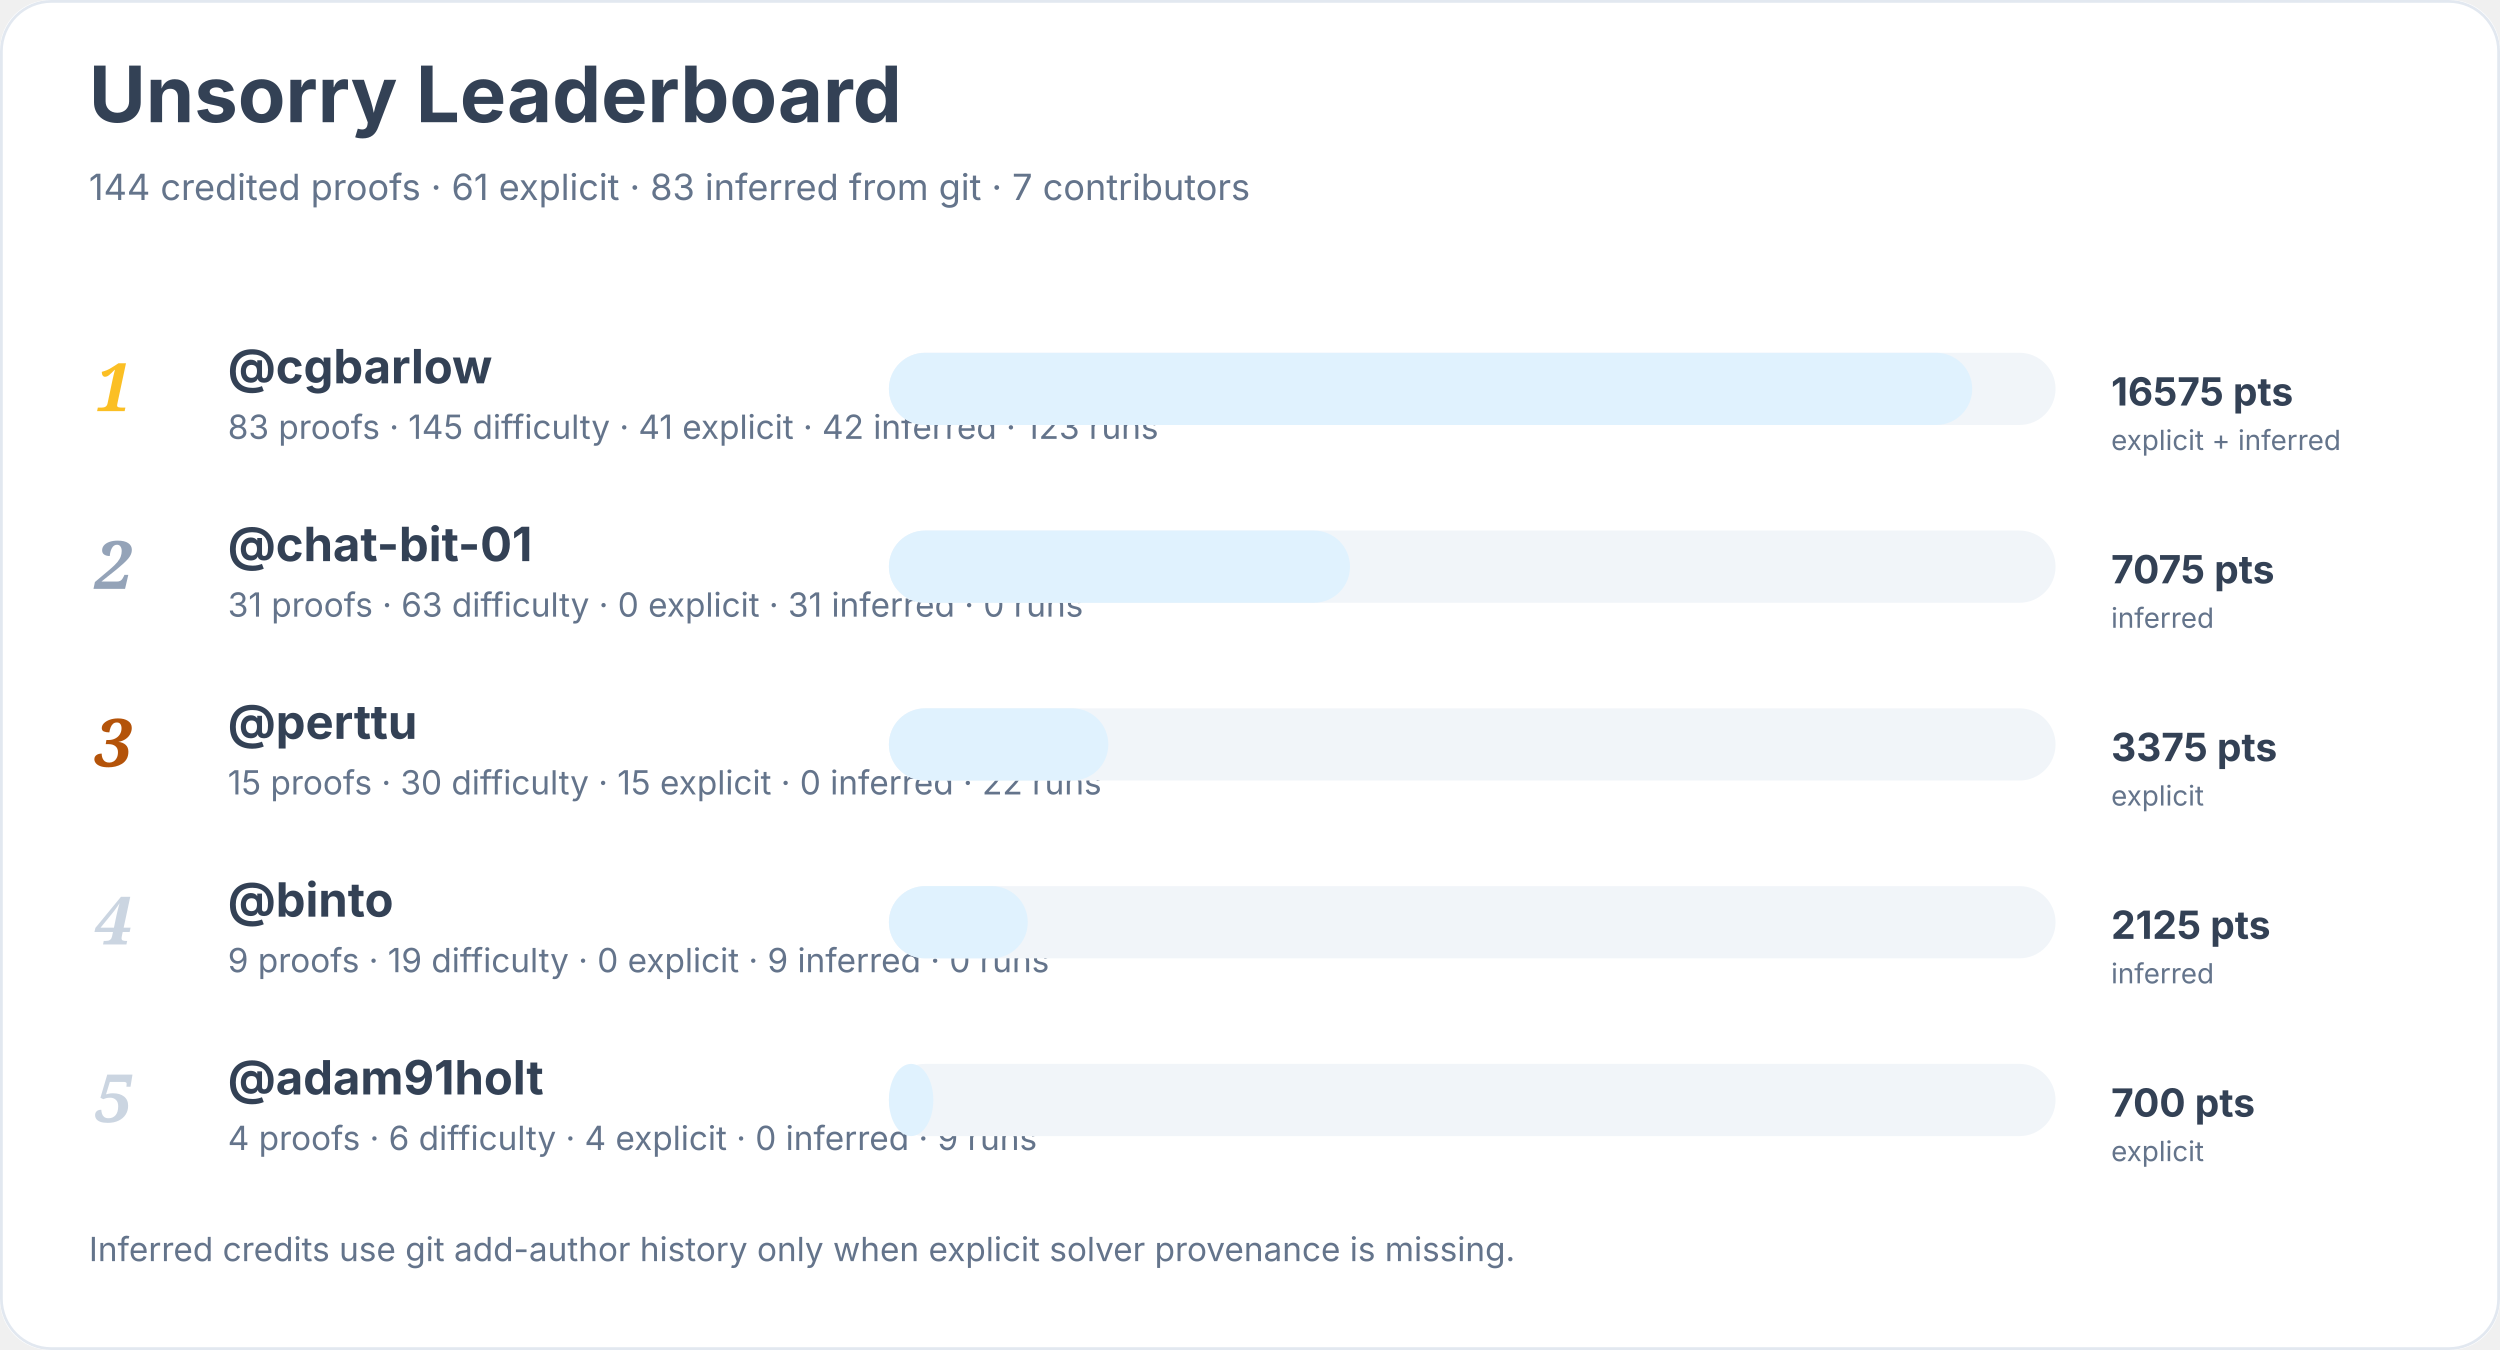
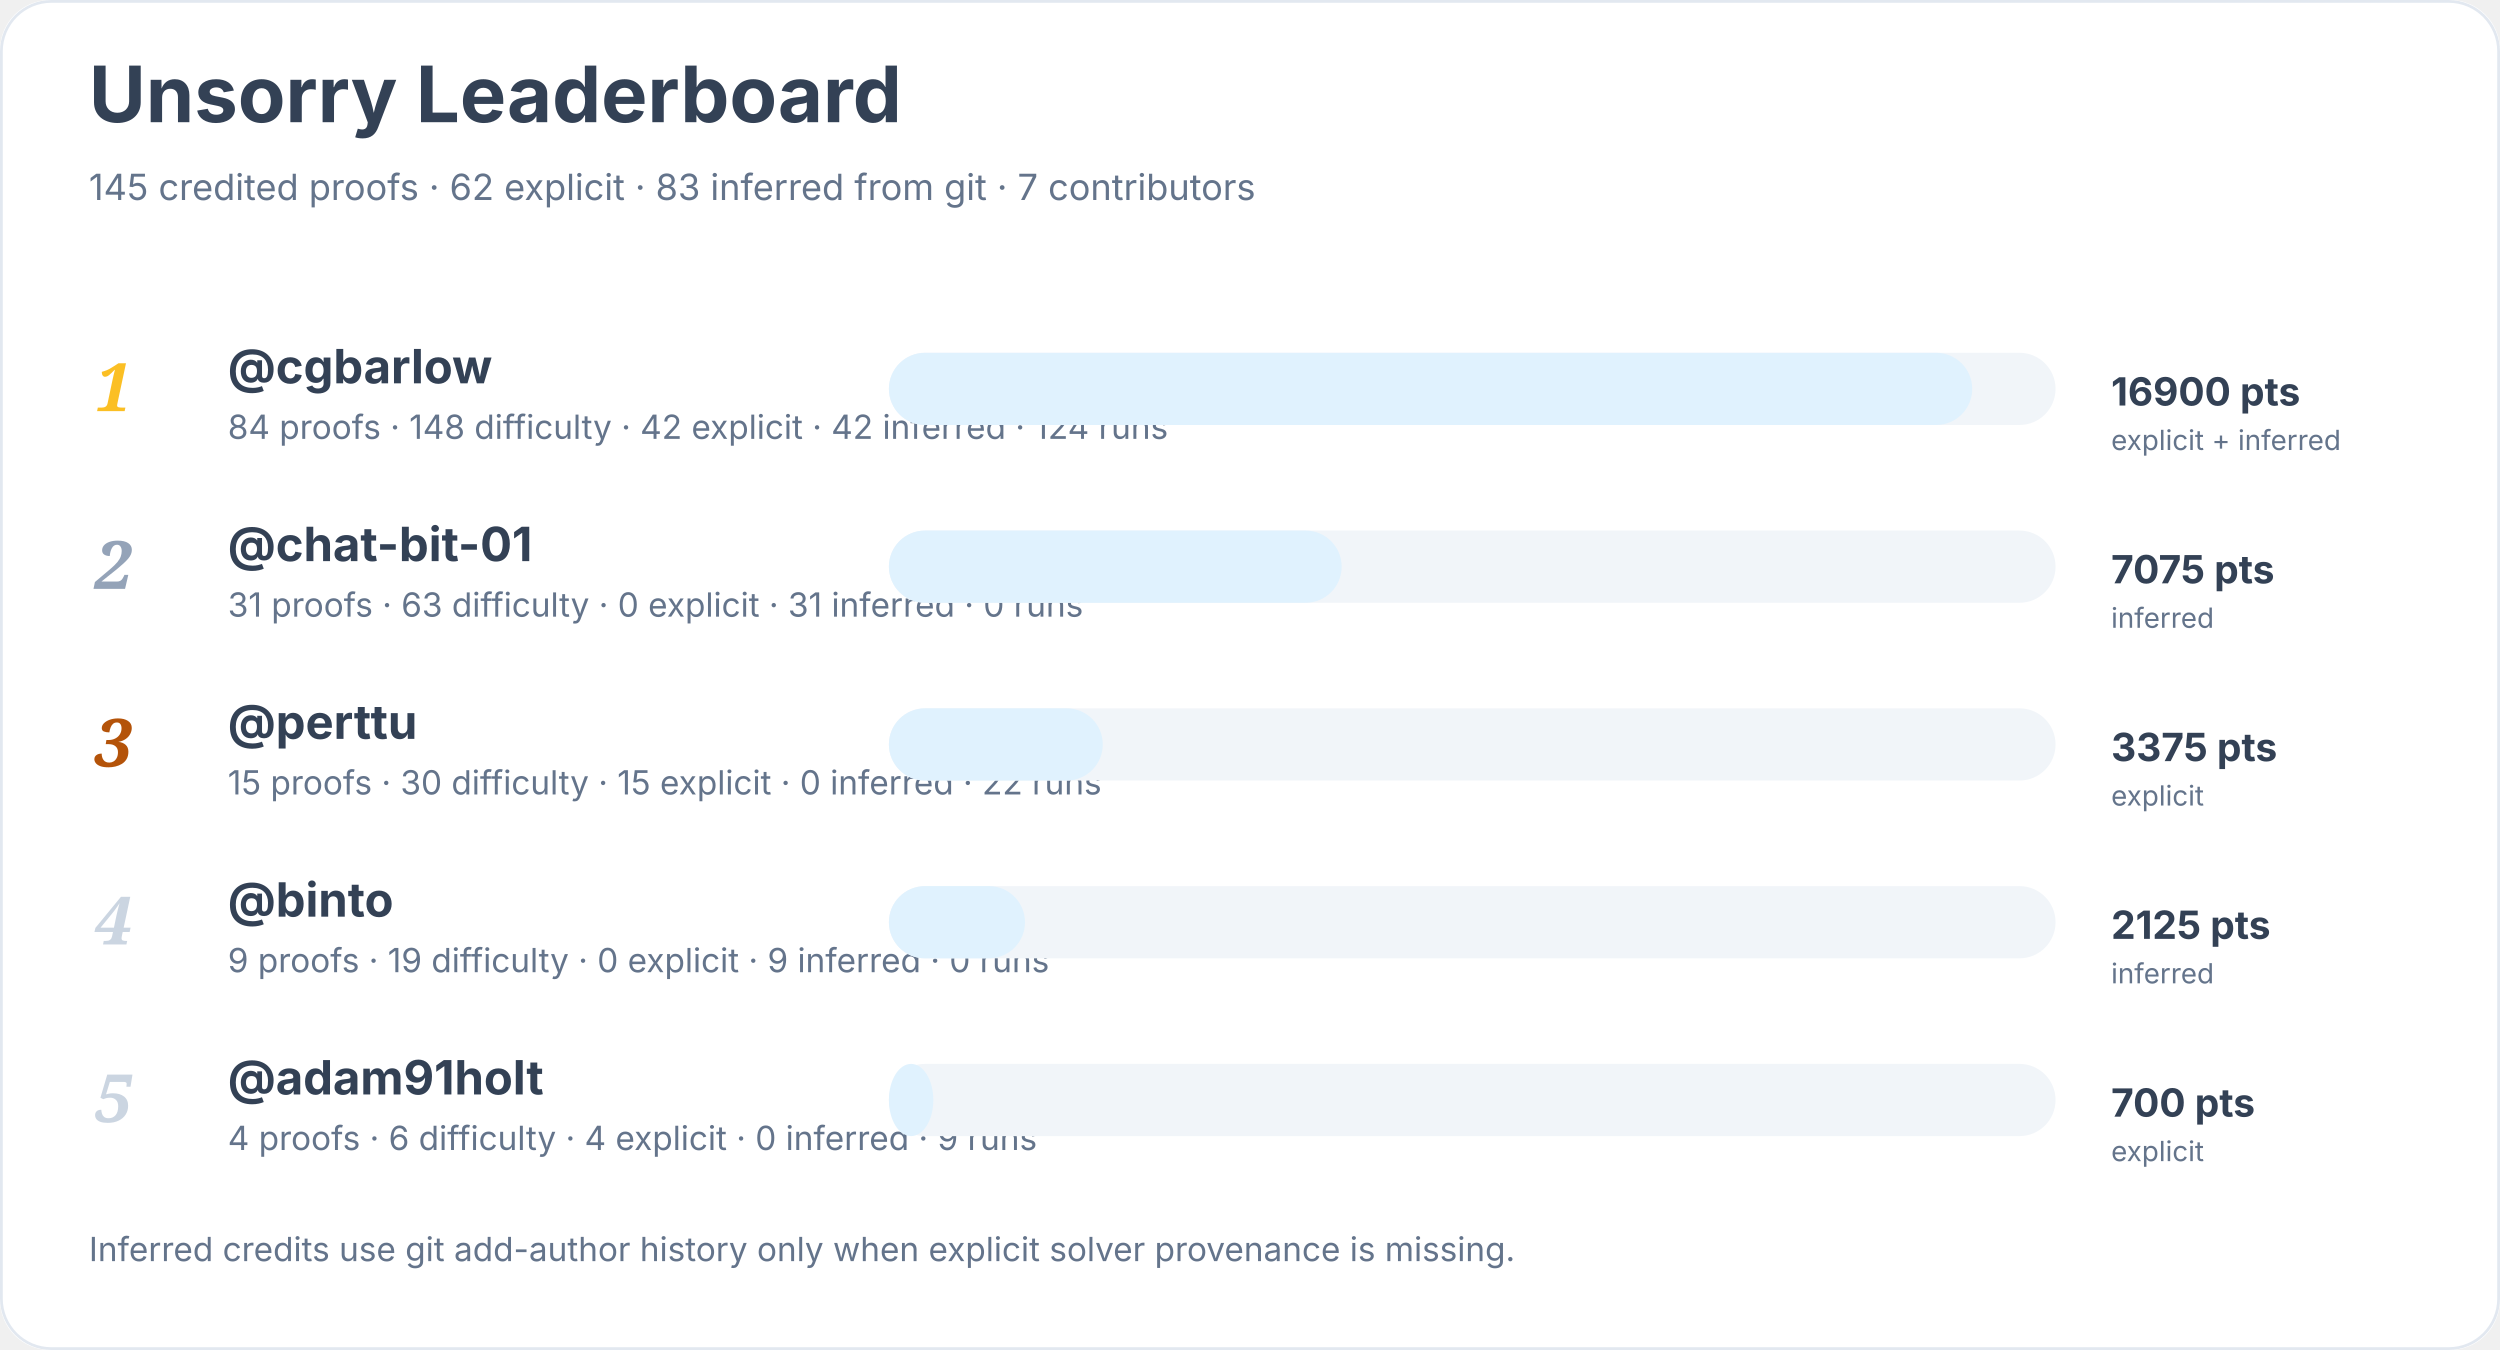
<svg xmlns="http://www.w3.org/2000/svg" width="900" height="486" viewBox="0 0 900 486" role="img" aria-labelledby="title desc">
  <rect width="900" height="100%" rx="18" fill="#ffffff" />
  <rect x="0.5" y="0.5" width="899" height="485" rx="18" fill="none" stroke="#e2e8f0" />
  <text x="32" y="44" font-family="Inter, system-ui, sans-serif" font-size="28" font-weight="700" fill="#334155">Unsorry Leaderboard</text>
-   <text x="32" y="72" font-family="Inter, system-ui, sans-serif" font-size="13" fill="#64748b">144 credited proofs · 61 explicit · 83 inferred from git · 7 contributors</text>
+   <text x="32" y="72" font-family="Inter, system-ui, sans-serif" font-size="13" fill="#64748b">145 credited proofs · 62 explicit · 83 inferred from git · 7 contributors</text>
  <text x="34" y="148" font-family="Georgia, serif" font-size="24" font-style="italic" font-weight="700" fill="#fbbf24">1</text>
  <a href="https://github.com/cgbarlow">
    <text x="82" y="138" font-family="Inter, system-ui, sans-serif" font-size="17" font-weight="650" fill="#334155">@cgbarlow</text>
  </a>
-   <text x="82" y="158" font-family="Inter, system-ui, sans-serif" font-size="12" fill="#64748b">83 proofs · 145 difficulty · 41 explicit · 42 inferred · 123 runs</text>
+   <text x="82" y="158" font-family="Inter, system-ui, sans-serif" font-size="12" fill="#64748b">84 proofs · 148 difficulty · 42 explicit · 42 inferred · 124 runs</text>
  <rect x="320" y="127" width="420" height="26" rx="13" fill="#f1f5f9" />
  <rect x="320" y="127" width="390" height="26" rx="13" fill="#e0f2fe" />
-   <text x="760" y="146" font-family="Inter, system-ui, sans-serif" font-size="14" font-weight="700" fill="#334155">16575 pts</text>
+   <text x="760" y="146" font-family="Inter, system-ui, sans-serif" font-size="14" font-weight="700" fill="#334155">16900 pts</text>
  <text x="760" y="162" font-family="Inter, system-ui, sans-serif" font-size="10" fill="#64748b">explicit + inferred</text>
  <text x="34" y="212" font-family="Georgia, serif" font-size="24" font-style="italic" font-weight="700" fill="#94a3b8">2</text>
  <a href="https://github.com/chat-bit-01">
    <text x="82" y="202" font-family="Inter, system-ui, sans-serif" font-size="17" font-weight="650" fill="#334155">@chat-bit-01</text>
  </a>
  <text x="82" y="222" font-family="Inter, system-ui, sans-serif" font-size="12" fill="#64748b">31 proofs · 63 difficulty · 0 explicit · 31 inferred · 0 runs</text>
  <rect x="320" y="191" width="420" height="26" rx="13" fill="#f1f5f9" />
-   <rect x="320" y="191" width="166" height="26" rx="13" fill="#e0f2fe" />
+   <rect x="320" y="191" width="163" height="26" rx="13" fill="#e0f2fe" />
  <text x="760" y="210" font-family="Inter, system-ui, sans-serif" font-size="14" font-weight="700" fill="#334155">7075 pts</text>
  <text x="760" y="226" font-family="Inter, system-ui, sans-serif" font-size="10" fill="#64748b">inferred</text>
  <text x="34" y="276" font-family="Georgia, serif" font-size="24" font-style="italic" font-weight="700" fill="#b45309">3</text>
  <a href="https://github.com/perttu">
    <text x="82" y="266" font-family="Inter, system-ui, sans-serif" font-size="17" font-weight="650" fill="#334155">@perttu</text>
  </a>
  <text x="82" y="286" font-family="Inter, system-ui, sans-serif" font-size="12" fill="#64748b">15 proofs · 30 difficulty · 15 explicit · 0 inferred · 22 runs</text>
  <rect x="320" y="255" width="420" height="26" rx="13" fill="#f1f5f9" />
-   <rect x="320" y="255" width="79" height="26" rx="13" fill="#e0f2fe" />
+   <rect x="320" y="255" width="77" height="26" rx="13" fill="#e0f2fe" />
  <text x="760" y="274" font-family="Inter, system-ui, sans-serif" font-size="14" font-weight="700" fill="#334155">3375 pts</text>
  <text x="760" y="290" font-family="Inter, system-ui, sans-serif" font-size="10" fill="#64748b">explicit</text>
  <text x="34" y="340" font-family="Georgia, serif" font-size="24" font-style="italic" font-weight="700" fill="#cbd5e1">4</text>
  <a href="https://github.com/binto">
    <text x="82" y="330" font-family="Inter, system-ui, sans-serif" font-size="17" font-weight="650" fill="#334155">@binto</text>
  </a>
  <text x="82" y="350" font-family="Inter, system-ui, sans-serif" font-size="12" fill="#64748b">9 proofs · 19 difficulty · 0 explicit · 9 inferred · 0 runs</text>
  <rect x="320" y="319" width="420" height="26" rx="13" fill="#f1f5f9" />
-   <rect x="320" y="319" width="50" height="26" rx="13" fill="#e0f2fe" />
+   <rect x="320" y="319" width="49" height="26" rx="13" fill="#e0f2fe" />
  <text x="760" y="338" font-family="Inter, system-ui, sans-serif" font-size="14" font-weight="700" fill="#334155">2125 pts</text>
  <text x="760" y="354" font-family="Inter, system-ui, sans-serif" font-size="10" fill="#64748b">inferred</text>
  <text x="34" y="404" font-family="Georgia, serif" font-size="24" font-style="italic" font-weight="700" fill="#cbd5e1">5</text>
  <a href="https://github.com/adam91holt">
    <text x="82" y="394" font-family="Inter, system-ui, sans-serif" font-size="17" font-weight="650" fill="#334155">@adam91holt</text>
  </a>
  <text x="82" y="414" font-family="Inter, system-ui, sans-serif" font-size="12" fill="#64748b">4 proofs · 6 difficulty · 4 explicit · 0 inferred · 9 runs</text>
  <rect x="320" y="383" width="420" height="26" rx="13" fill="#f1f5f9" />
  <rect x="320" y="383" width="16" height="26" rx="13" fill="#e0f2fe" />
  <text x="760" y="402" font-family="Inter, system-ui, sans-serif" font-size="14" font-weight="700" fill="#334155">700 pts</text>
  <text x="760" y="418" font-family="Inter, system-ui, sans-serif" font-size="10" fill="#64748b">explicit</text>
  <text x="32" y="454" font-family="Inter, system-ui, sans-serif" font-size="12" fill="#64748b">Inferred credits use git add-author history only when explicit solver provenance is missing.</text>
</svg>
